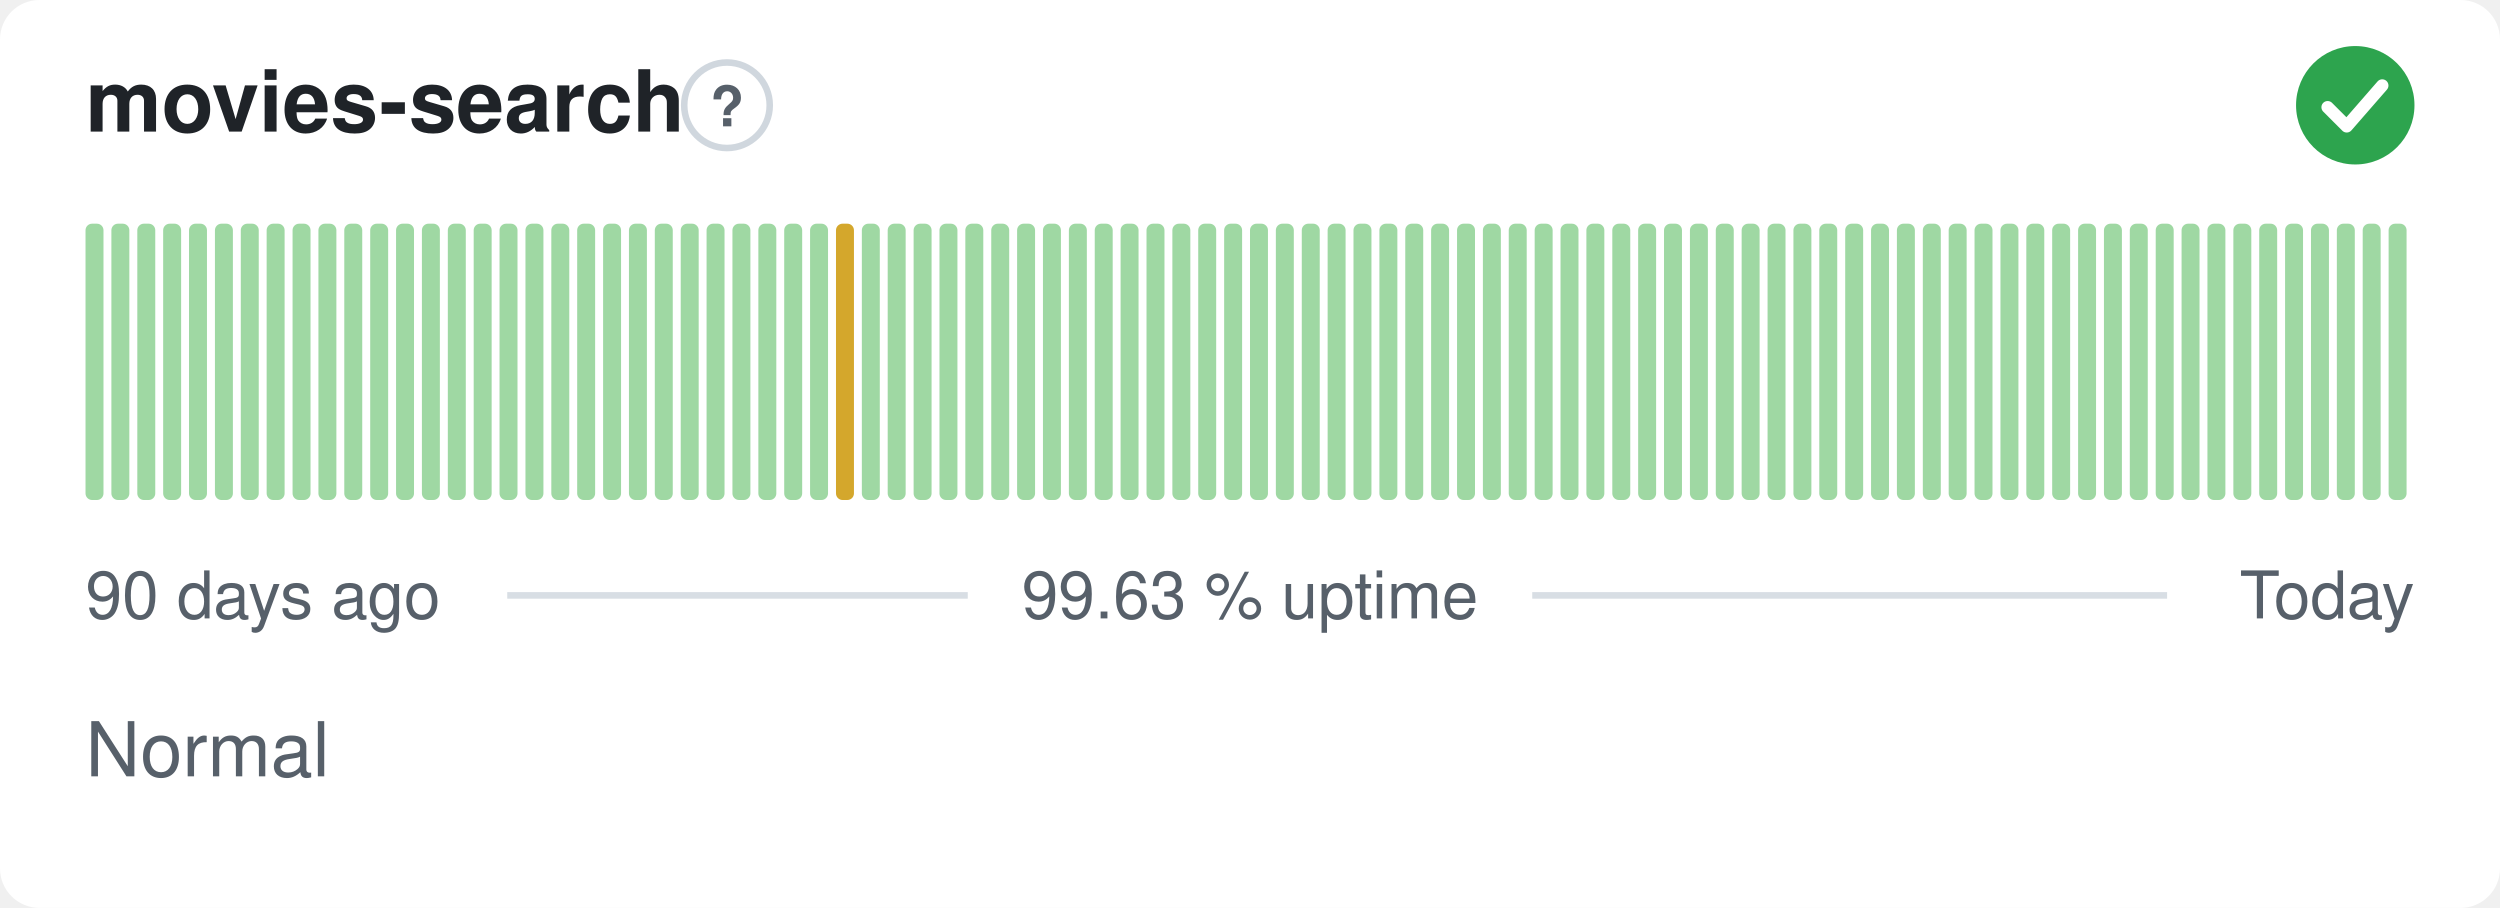
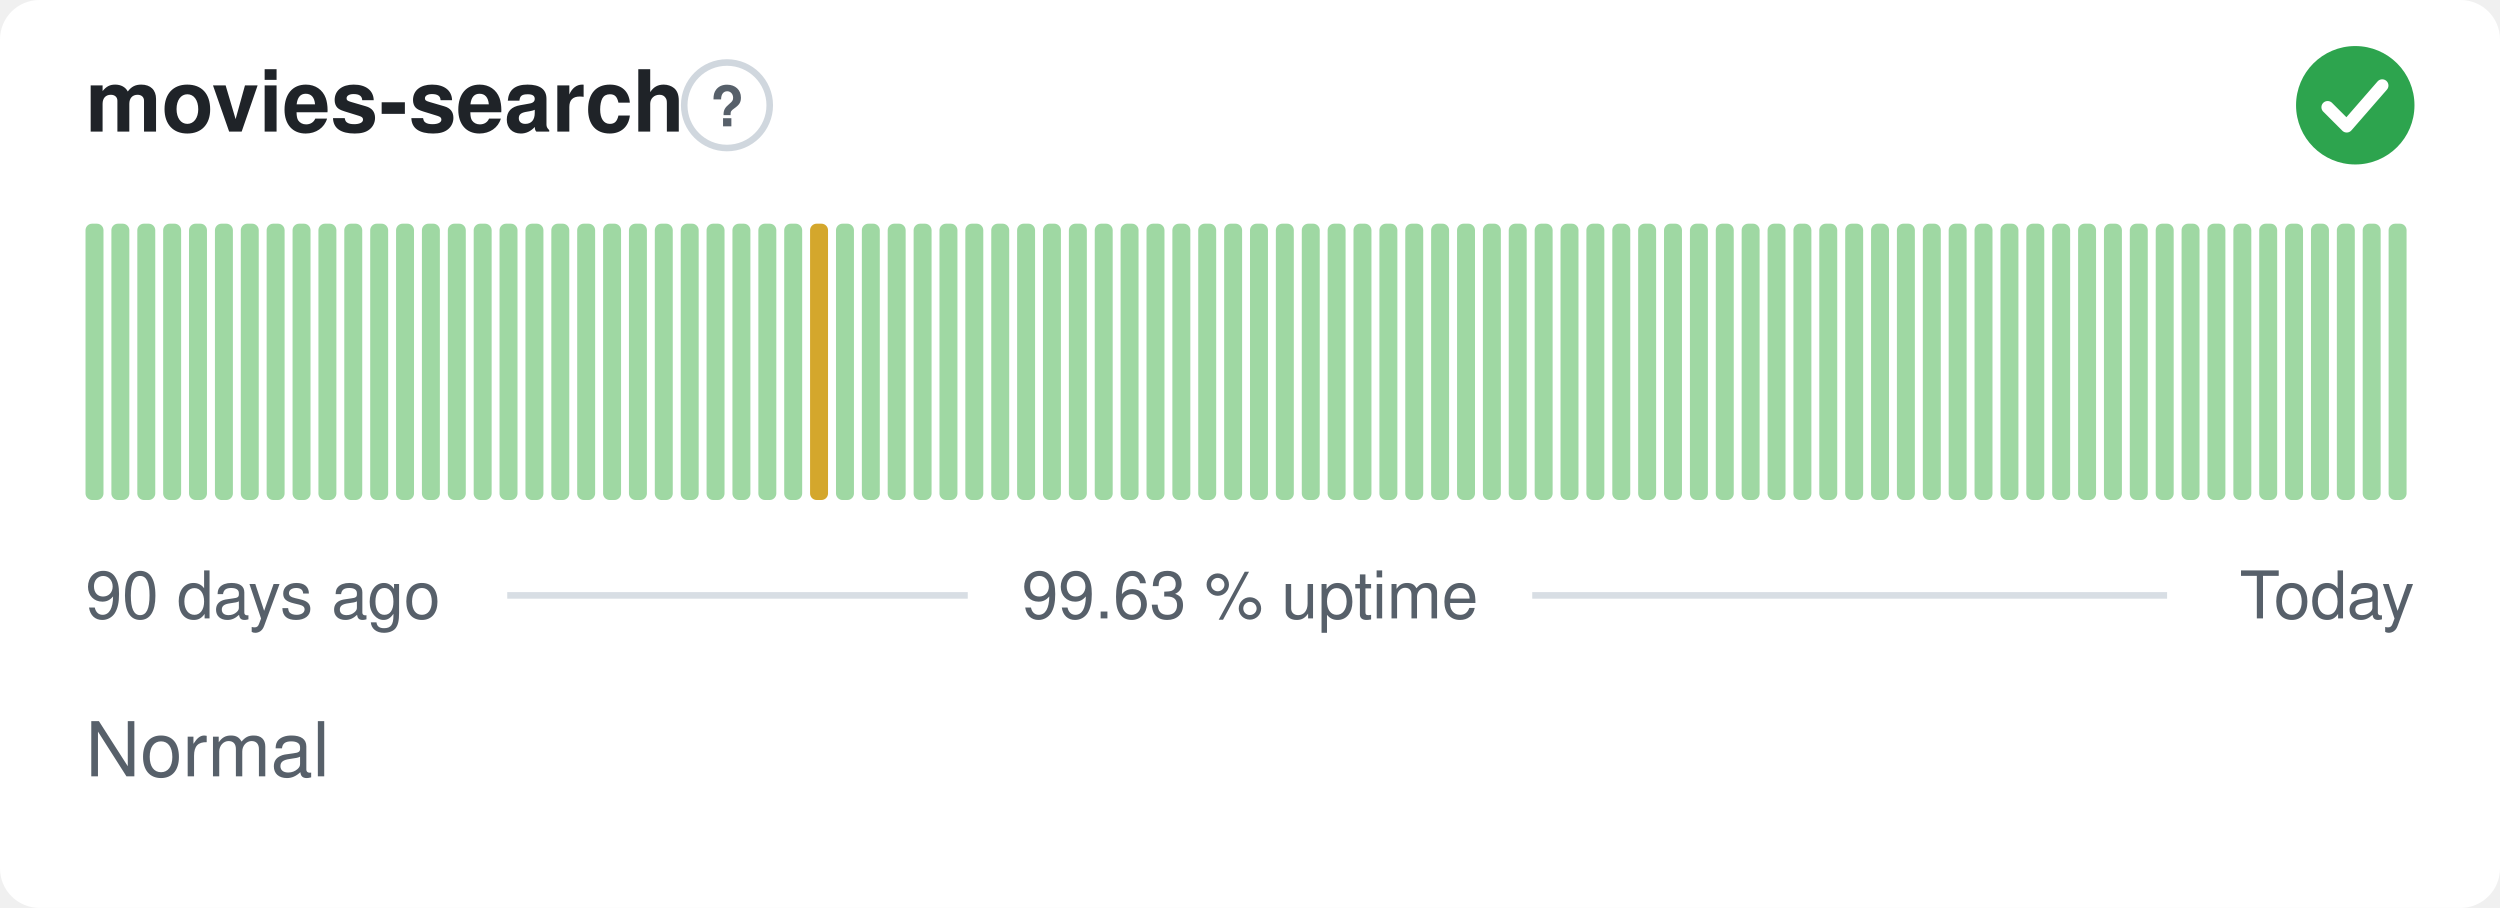
<svg xmlns="http://www.w3.org/2000/svg" width="380" height="138" viewBox="0 0 380 138" role="img" aria-label="movies-search: Normal, 99.63 % uptime over the last 90 days" font-family="-apple-system,BlinkMacSystemFont,'Segoe UI',Helvetica,Arial,sans-serif">
  <style>
    @media (prefers-color-scheme: dark) {
      .bg { fill: #0d1117 }
      .title { fill: #e6edf3 }
      .muted { fill: #8b949e }
      .hint { stroke: #30363d }
      .rule { stroke: #30363d }
      .nodata { fill: #21262d }
    }
  </style>
  <rect class="bg" width="380" height="138" rx="6" fill="#ffffff" />
  <text class="title" x="13" y="20" font-size="13" font-weight="600" fill="#1f2328">movies-search</text>
  <circle class="hint" cx="110.5" cy="16" r="6.5" fill="none" stroke="#d0d7de" stroke-width="1" />
  <text class="muted" x="110.5" y="19.2" text-anchor="middle" font-size="8.5" font-weight="700" fill="#57606a">?</text>
  <circle cx="358" cy="16" r="9" fill="#2da44e" />
  <path d="M353.80 16.30l2.90 2.90 5.40 -6.20" fill="none" stroke="#fff" stroke-width="1.89" stroke-linecap="round" stroke-linejoin="round" />
  <rect x="13.00" y="34.00" width="2.73" height="42.00" rx="1" fill="#9fd8a3" />
  <rect x="16.93" y="34.00" width="2.73" height="42.00" rx="1" fill="#9fd8a3" />
  <rect x="20.87" y="34.00" width="2.73" height="42.00" rx="1" fill="#9fd8a3" />
  <rect x="24.80" y="34.00" width="2.73" height="42.00" rx="1" fill="#9fd8a3" />
  <rect x="28.73" y="34.00" width="2.73" height="42.00" rx="1" fill="#9fd8a3" />
  <rect x="32.67" y="34.00" width="2.73" height="42.00" rx="1" fill="#9fd8a3" />
  <rect x="36.60" y="34.00" width="2.73" height="42.00" rx="1" fill="#9fd8a3" />
  <rect x="40.53" y="34.00" width="2.73" height="42.00" rx="1" fill="#9fd8a3" />
  <rect x="44.47" y="34.00" width="2.73" height="42.00" rx="1" fill="#9fd8a3" />
  <rect x="48.40" y="34.00" width="2.73" height="42.00" rx="1" fill="#9fd8a3" />
  <rect x="52.33" y="34.00" width="2.73" height="42.00" rx="1" fill="#9fd8a3" />
  <rect x="56.27" y="34.00" width="2.73" height="42.00" rx="1" fill="#9fd8a3" />
  <rect x="60.20" y="34.00" width="2.73" height="42.00" rx="1" fill="#9fd8a3" />
  <rect x="64.13" y="34.00" width="2.73" height="42.00" rx="1" fill="#9fd8a3" />
  <rect x="68.07" y="34.00" width="2.73" height="42.00" rx="1" fill="#9fd8a3" />
  <rect x="72.00" y="34.00" width="2.73" height="42.00" rx="1" fill="#9fd8a3" />
  <rect x="75.93" y="34.00" width="2.73" height="42.00" rx="1" fill="#9fd8a3" />
  <rect x="79.87" y="34.00" width="2.73" height="42.00" rx="1" fill="#9fd8a3" />
  <rect x="83.80" y="34.00" width="2.73" height="42.00" rx="1" fill="#9fd8a3" />
  <rect x="87.73" y="34.00" width="2.73" height="42.00" rx="1" fill="#9fd8a3" />
  <rect x="91.67" y="34.00" width="2.73" height="42.00" rx="1" fill="#9fd8a3" />
  <rect x="95.60" y="34.00" width="2.73" height="42.00" rx="1" fill="#9fd8a3" />
  <rect x="99.53" y="34.00" width="2.73" height="42.00" rx="1" fill="#9fd8a3" />
  <rect x="103.47" y="34.00" width="2.73" height="42.00" rx="1" fill="#9fd8a3" />
  <rect x="107.40" y="34.00" width="2.73" height="42.00" rx="1" fill="#9fd8a3" />
  <rect x="111.33" y="34.00" width="2.73" height="42.00" rx="1" fill="#9fd8a3" />
  <rect x="115.27" y="34.00" width="2.73" height="42.00" rx="1" fill="#9fd8a3" />
  <rect x="119.20" y="34.00" width="2.73" height="42.00" rx="1" fill="#9fd8a3" />
-   <rect x="123.13" y="34.00" width="2.73" height="42.00" rx="1" fill="#9fd8a3" />
-   <rect x="127.07" y="34.00" width="2.73" height="42.00" rx="1" fill="#d4a72c" />
+   <rect x="123.13" y="34.00" width="2.73" height="42.00" rx="1" fill="#d4a72c" />
+   <rect x="127.07" y="34.00" width="2.73" height="42.00" rx="1" fill="#9fd8a3" />
  <rect x="131.00" y="34.00" width="2.73" height="42.00" rx="1" fill="#9fd8a3" />
  <rect x="134.93" y="34.00" width="2.73" height="42.00" rx="1" fill="#9fd8a3" />
  <rect x="138.87" y="34.00" width="2.73" height="42.00" rx="1" fill="#9fd8a3" />
  <rect x="142.80" y="34.00" width="2.73" height="42.00" rx="1" fill="#9fd8a3" />
  <rect x="146.73" y="34.00" width="2.73" height="42.00" rx="1" fill="#9fd8a3" />
  <rect x="150.67" y="34.00" width="2.73" height="42.00" rx="1" fill="#9fd8a3" />
  <rect x="154.60" y="34.00" width="2.73" height="42.00" rx="1" fill="#9fd8a3" />
  <rect x="158.53" y="34.00" width="2.73" height="42.00" rx="1" fill="#9fd8a3" />
  <rect x="162.47" y="34.00" width="2.73" height="42.00" rx="1" fill="#9fd8a3" />
  <rect x="166.40" y="34.00" width="2.73" height="42.00" rx="1" fill="#9fd8a3" />
  <rect x="170.33" y="34.00" width="2.73" height="42.00" rx="1" fill="#9fd8a3" />
  <rect x="174.27" y="34.00" width="2.73" height="42.00" rx="1" fill="#9fd8a3" />
  <rect x="178.20" y="34.00" width="2.73" height="42.00" rx="1" fill="#9fd8a3" />
  <rect x="182.13" y="34.00" width="2.73" height="42.00" rx="1" fill="#9fd8a3" />
  <rect x="186.07" y="34.00" width="2.73" height="42.00" rx="1" fill="#9fd8a3" />
  <rect x="190.00" y="34.00" width="2.73" height="42.00" rx="1" fill="#9fd8a3" />
  <rect x="193.93" y="34.00" width="2.73" height="42.00" rx="1" fill="#9fd8a3" />
  <rect x="197.87" y="34.00" width="2.73" height="42.00" rx="1" fill="#9fd8a3" />
  <rect x="201.80" y="34.00" width="2.73" height="42.00" rx="1" fill="#9fd8a3" />
  <rect x="205.73" y="34.00" width="2.73" height="42.00" rx="1" fill="#9fd8a3" />
  <rect x="209.67" y="34.00" width="2.73" height="42.00" rx="1" fill="#9fd8a3" />
  <rect x="213.60" y="34.00" width="2.73" height="42.00" rx="1" fill="#9fd8a3" />
  <rect x="217.53" y="34.00" width="2.73" height="42.00" rx="1" fill="#9fd8a3" />
  <rect x="221.47" y="34.00" width="2.73" height="42.00" rx="1" fill="#9fd8a3" />
  <rect x="225.40" y="34.00" width="2.73" height="42.00" rx="1" fill="#9fd8a3" />
  <rect x="229.33" y="34.00" width="2.73" height="42.00" rx="1" fill="#9fd8a3" />
  <rect x="233.27" y="34.00" width="2.73" height="42.00" rx="1" fill="#9fd8a3" />
  <rect x="237.20" y="34.00" width="2.73" height="42.00" rx="1" fill="#9fd8a3" />
  <rect x="241.13" y="34.00" width="2.73" height="42.00" rx="1" fill="#9fd8a3" />
  <rect x="245.07" y="34.00" width="2.73" height="42.00" rx="1" fill="#9fd8a3" />
  <rect x="249.00" y="34.00" width="2.73" height="42.00" rx="1" fill="#9fd8a3" />
  <rect x="252.93" y="34.00" width="2.73" height="42.00" rx="1" fill="#9fd8a3" />
  <rect x="256.87" y="34.00" width="2.73" height="42.00" rx="1" fill="#9fd8a3" />
  <rect x="260.80" y="34.00" width="2.73" height="42.00" rx="1" fill="#9fd8a3" />
  <rect x="264.73" y="34.00" width="2.73" height="42.00" rx="1" fill="#9fd8a3" />
  <rect x="268.67" y="34.00" width="2.73" height="42.00" rx="1" fill="#9fd8a3" />
  <rect x="272.60" y="34.00" width="2.73" height="42.00" rx="1" fill="#9fd8a3" />
  <rect x="276.53" y="34.00" width="2.73" height="42.00" rx="1" fill="#9fd8a3" />
  <rect x="280.47" y="34.00" width="2.73" height="42.00" rx="1" fill="#9fd8a3" />
  <rect x="284.40" y="34.00" width="2.73" height="42.00" rx="1" fill="#9fd8a3" />
  <rect x="288.33" y="34.00" width="2.73" height="42.00" rx="1" fill="#9fd8a3" />
  <rect x="292.27" y="34.00" width="2.73" height="42.00" rx="1" fill="#9fd8a3" />
  <rect x="296.20" y="34.00" width="2.73" height="42.00" rx="1" fill="#9fd8a3" />
  <rect x="300.13" y="34.00" width="2.73" height="42.00" rx="1" fill="#9fd8a3" />
  <rect x="304.07" y="34.00" width="2.73" height="42.00" rx="1" fill="#9fd8a3" />
  <rect x="308.00" y="34.00" width="2.73" height="42.00" rx="1" fill="#9fd8a3" />
  <rect x="311.93" y="34.00" width="2.73" height="42.00" rx="1" fill="#9fd8a3" />
  <rect x="315.87" y="34.00" width="2.73" height="42.00" rx="1" fill="#9fd8a3" />
  <rect x="319.80" y="34.00" width="2.73" height="42.00" rx="1" fill="#9fd8a3" />
  <rect x="323.73" y="34.00" width="2.73" height="42.00" rx="1" fill="#9fd8a3" />
  <rect x="327.67" y="34.00" width="2.73" height="42.00" rx="1" fill="#9fd8a3" />
  <rect x="331.60" y="34.00" width="2.73" height="42.00" rx="1" fill="#9fd8a3" />
  <rect x="335.53" y="34.00" width="2.73" height="42.00" rx="1" fill="#9fd8a3" />
  <rect x="339.47" y="34.00" width="2.73" height="42.00" rx="1" fill="#9fd8a3" />
  <rect x="343.40" y="34.00" width="2.73" height="42.00" rx="1" fill="#9fd8a3" />
  <rect x="347.33" y="34.00" width="2.73" height="42.00" rx="1" fill="#9fd8a3" />
  <rect x="351.27" y="34.00" width="2.73" height="42.00" rx="1" fill="#9fd8a3" />
  <rect x="355.20" y="34.00" width="2.73" height="42.00" rx="1" fill="#9fd8a3" />
  <rect x="359.13" y="34.00" width="2.73" height="42.00" rx="1" fill="#9fd8a3" />
  <rect x="363.07" y="34.00" width="2.73" height="42.00" rx="1" fill="#9fd8a3" />
  <text class="muted" x="13" y="94" font-size="10" fill="#57606a">90 days ago</text>
  <text class="muted" x="190" y="94" text-anchor="middle" font-size="10" fill="#57606a">99.63 % uptime</text>
  <text class="muted" x="367" y="94" text-anchor="end" font-size="10" fill="#57606a">Today</text>
  <line class="rule" x1="77.1" y1="90.5" x2="147.1" y2="90.5" stroke="#d8dee4" stroke-width="1" />
  <line class="rule" x1="232.9" y1="90.5" x2="329.4" y2="90.5" stroke="#d8dee4" stroke-width="1" />
  <text class="muted" x="13" y="118" font-size="11.5" fill="#57606a">Normal</text>
</svg>
